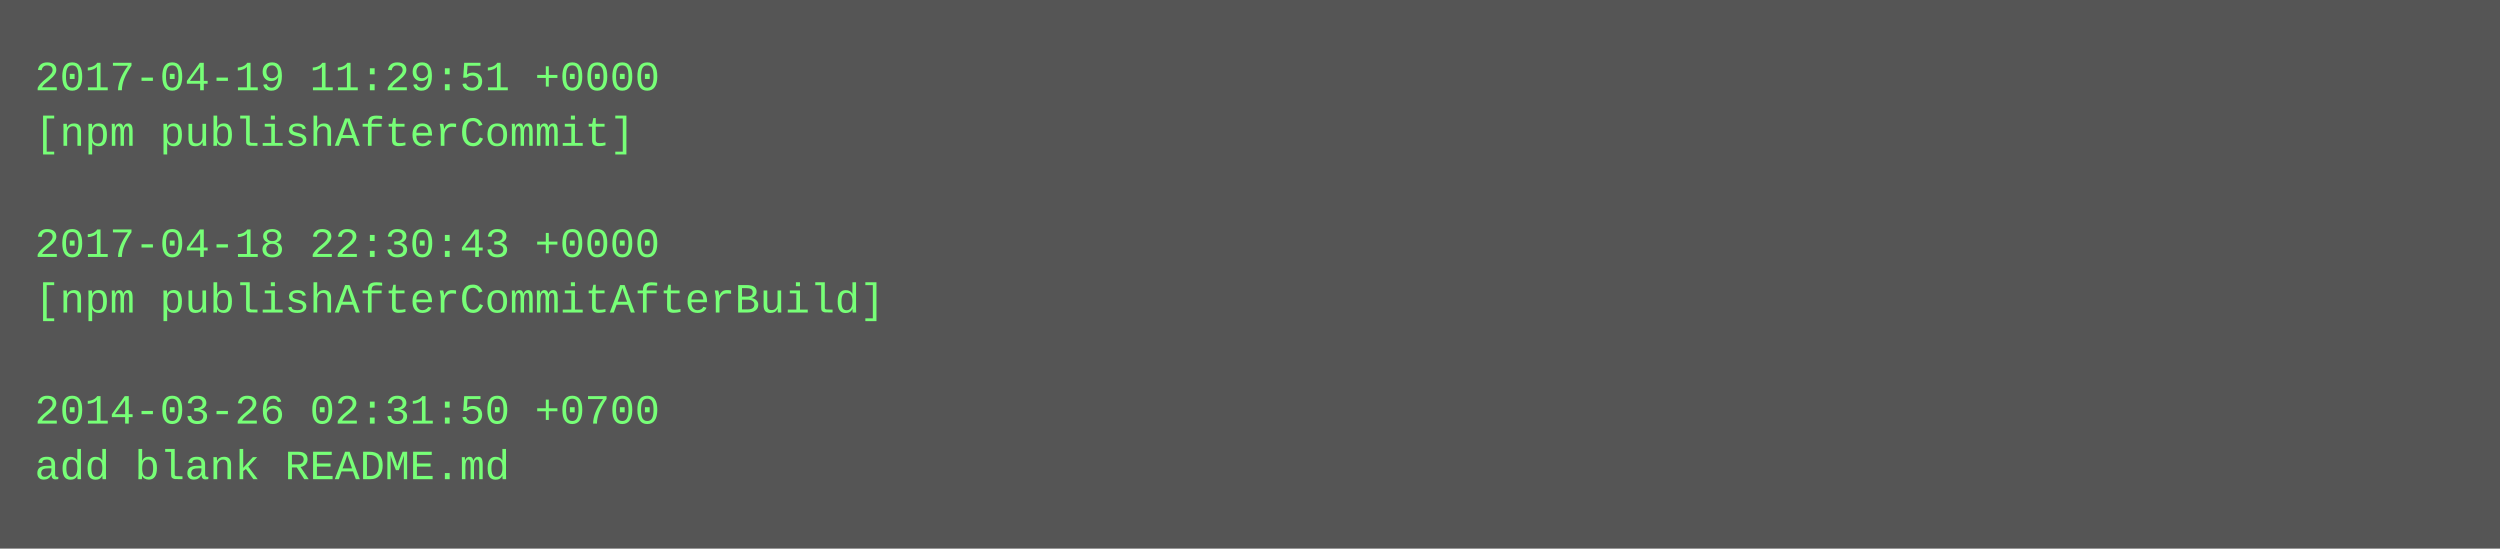
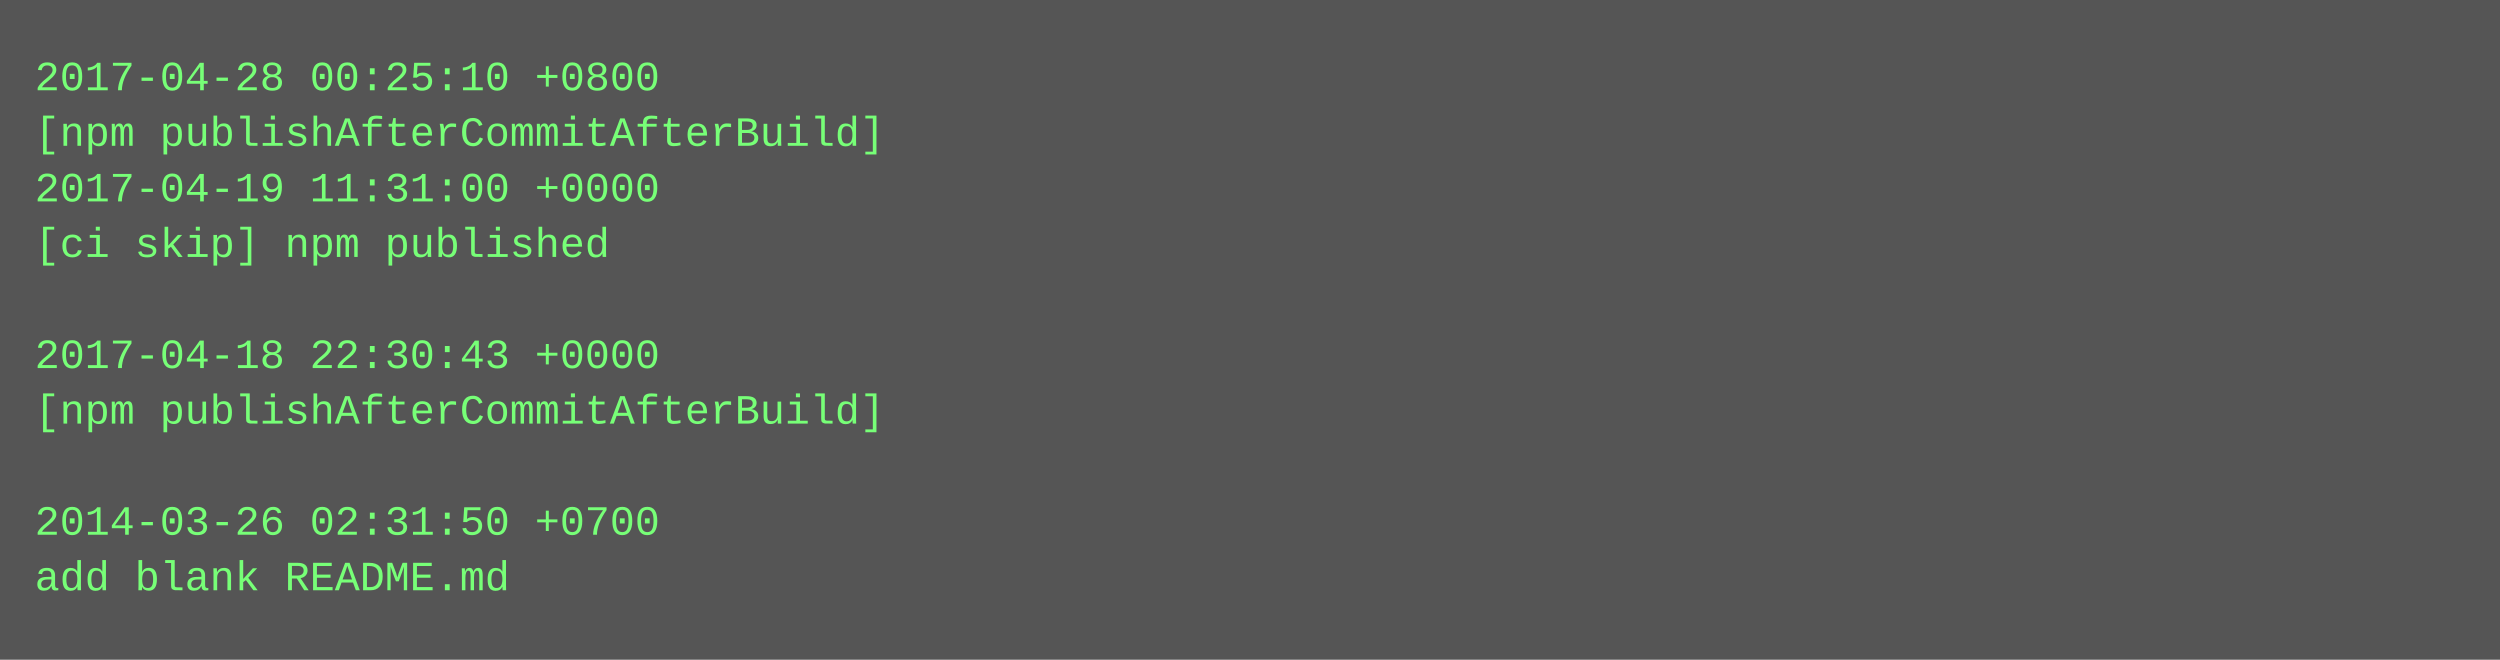
- <svg xmlns="http://www.w3.org/2000/svg" height="158" width="720">
-   <rect height="158" fill="#555" width="720" />
+ <svg xmlns="http://www.w3.org/2000/svg" height="190" width="720">
+   <rect height="190" fill="#555" width="720" />
  <text fill="#7f7" font-family="Courier New" font-size="12" xml:space="preserve">
-     <tspan x="10" y="26">2017-04-19 11:29:51 +0000</tspan>
-     <tspan x="10" y="42">[npm publishAfterCommit]</tspan>
-     <tspan x="10" y="58" />
-     <tspan x="10" y="74">2017-04-18 22:30:43 +0000</tspan>
-     <tspan x="10" y="90">[npm publishAfterCommitAfterBuild]</tspan>
-     <tspan x="10" y="106" />
-     <tspan x="10" y="122">2014-03-26 02:31:50 +0700</tspan>
-     <tspan x="10" y="138">add blank README.md</tspan>
+     <tspan x="10" y="26">2017-04-28 00:25:10 +0800</tspan>
+     <tspan x="10" y="42">[npm publishAfterCommitAfterBuild]</tspan>
+     <tspan x="10" y="58">2017-04-19 11:31:00 +0000</tspan>
+     <tspan x="10" y="74">[ci skip] npm published</tspan>
+     <tspan x="10" y="90" />
+     <tspan x="10" y="106">2017-04-18 22:30:43 +0000</tspan>
+     <tspan x="10" y="122">[npm publishAfterCommitAfterBuild]</tspan>
+     <tspan x="10" y="138" />
+     <tspan x="10" y="154">2014-03-26 02:31:50 +0700</tspan>
+     <tspan x="10" y="170">add blank README.md</tspan>
  </text>
</svg>
